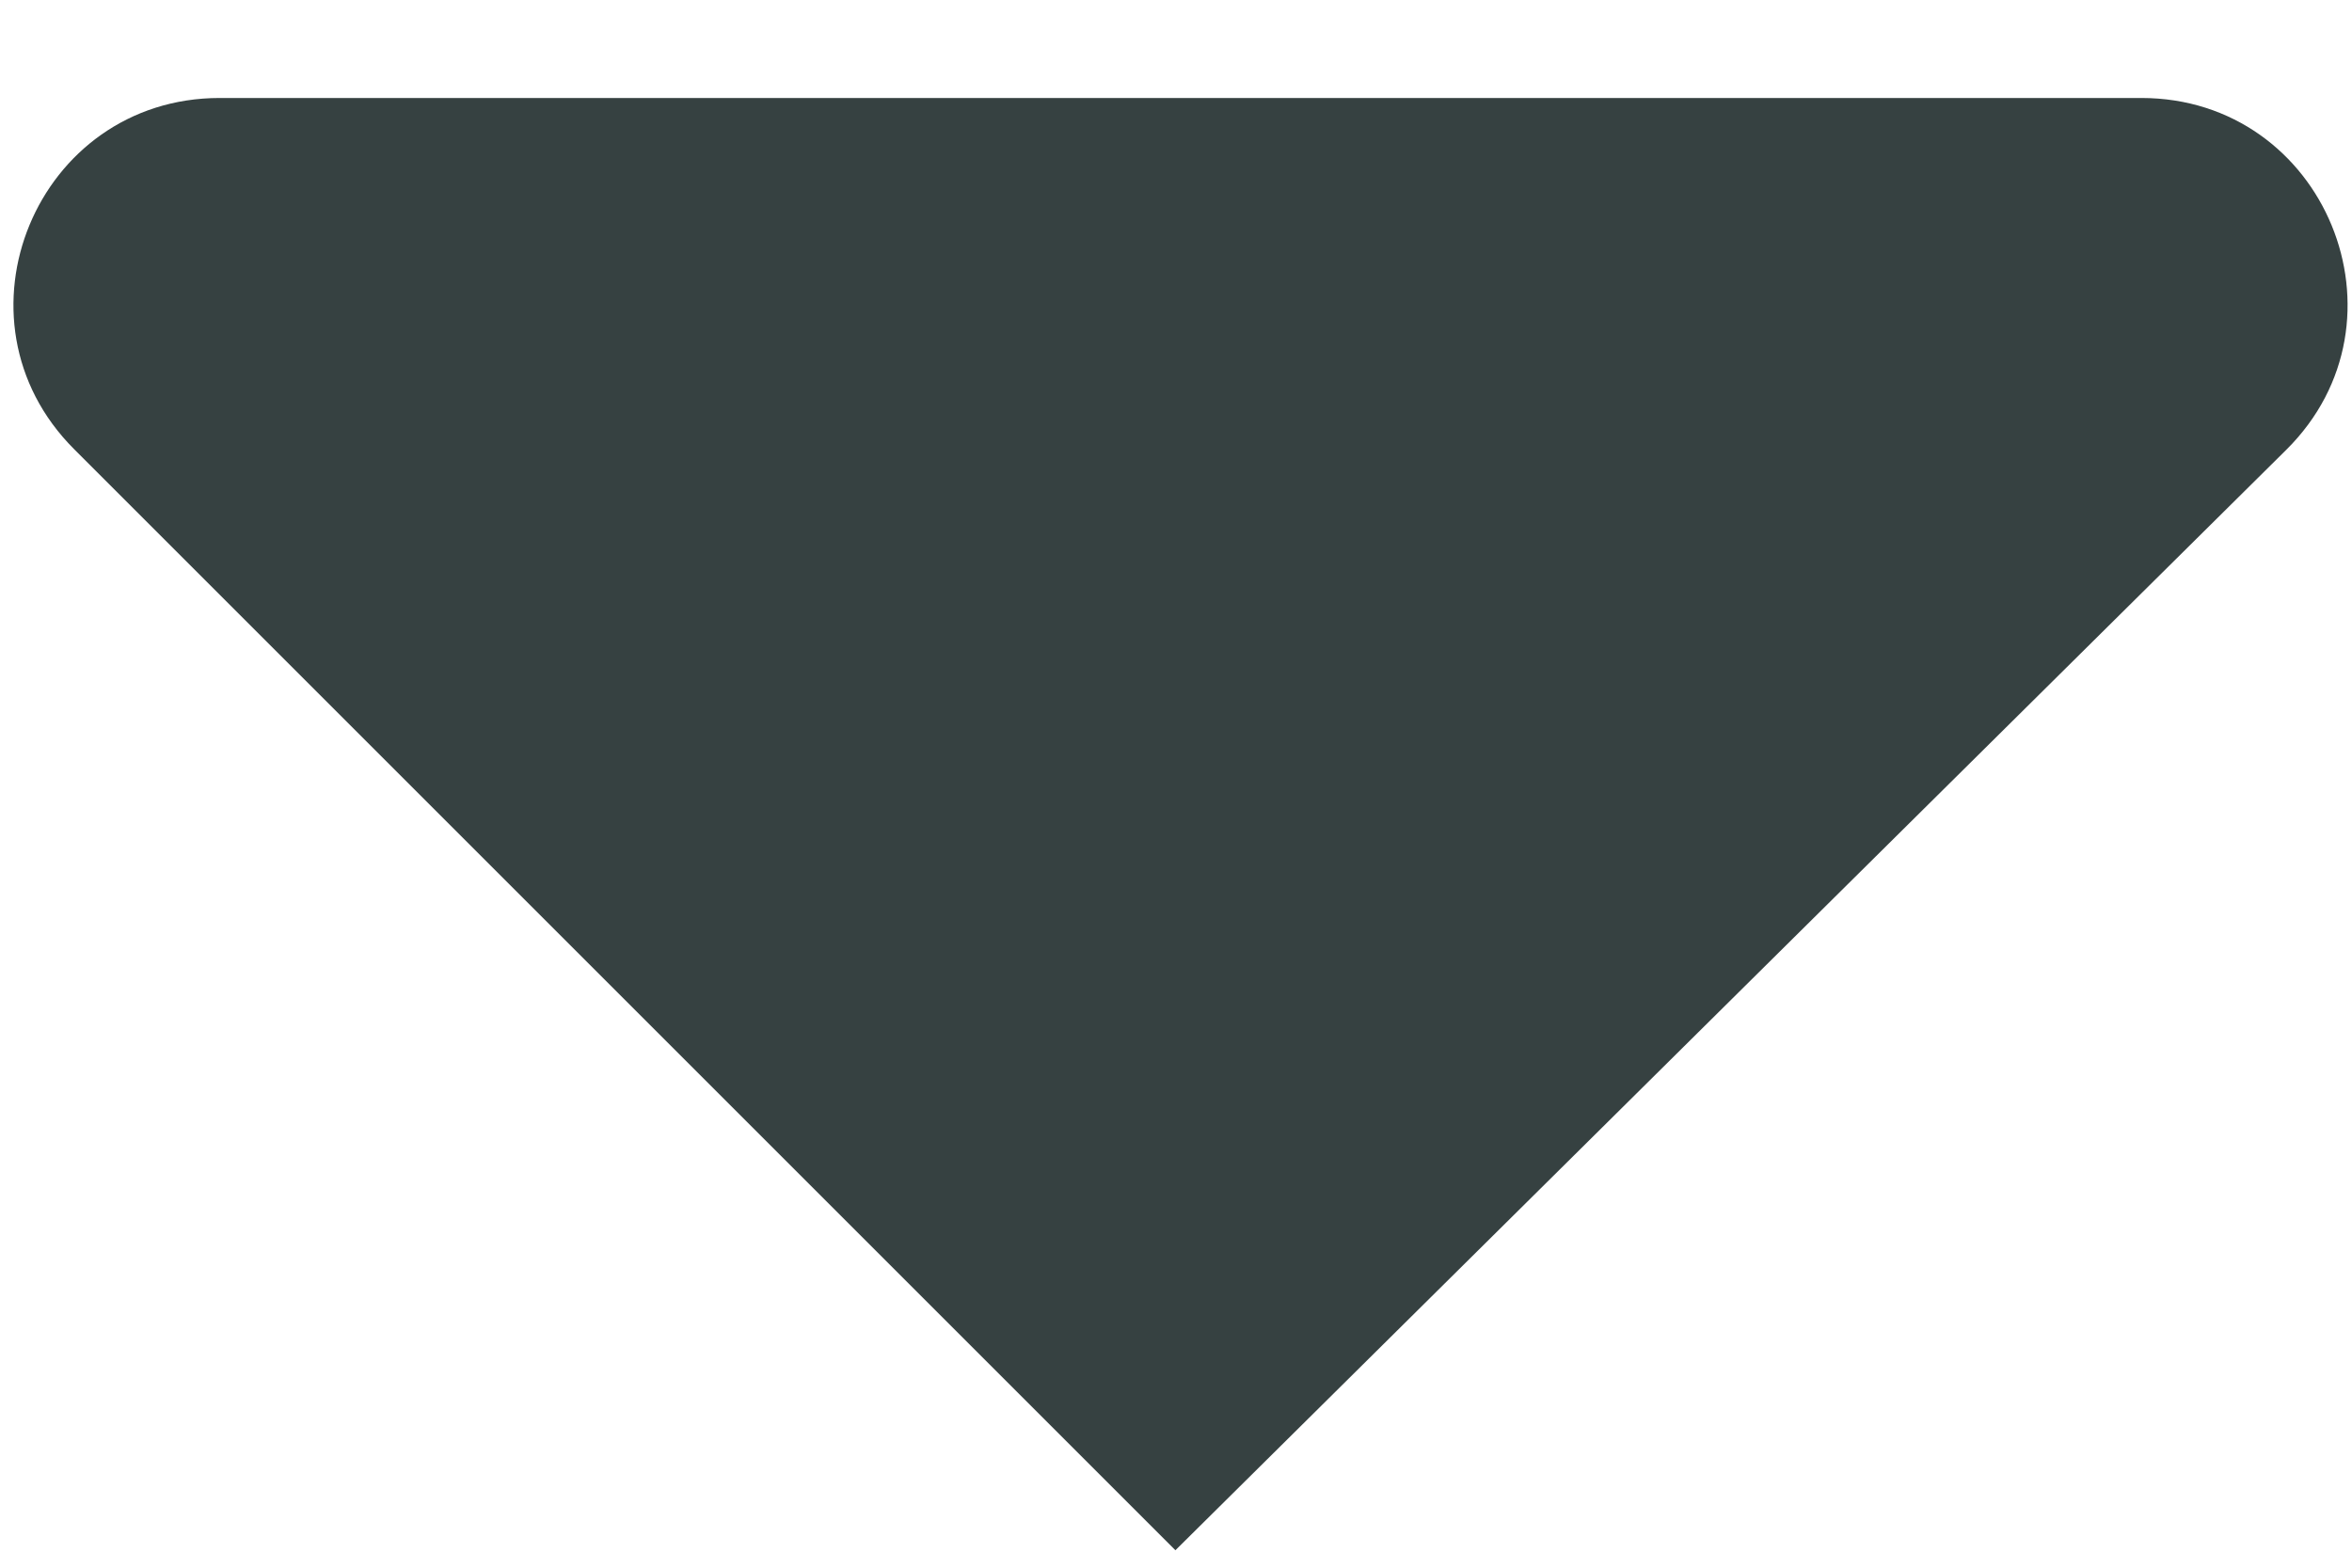
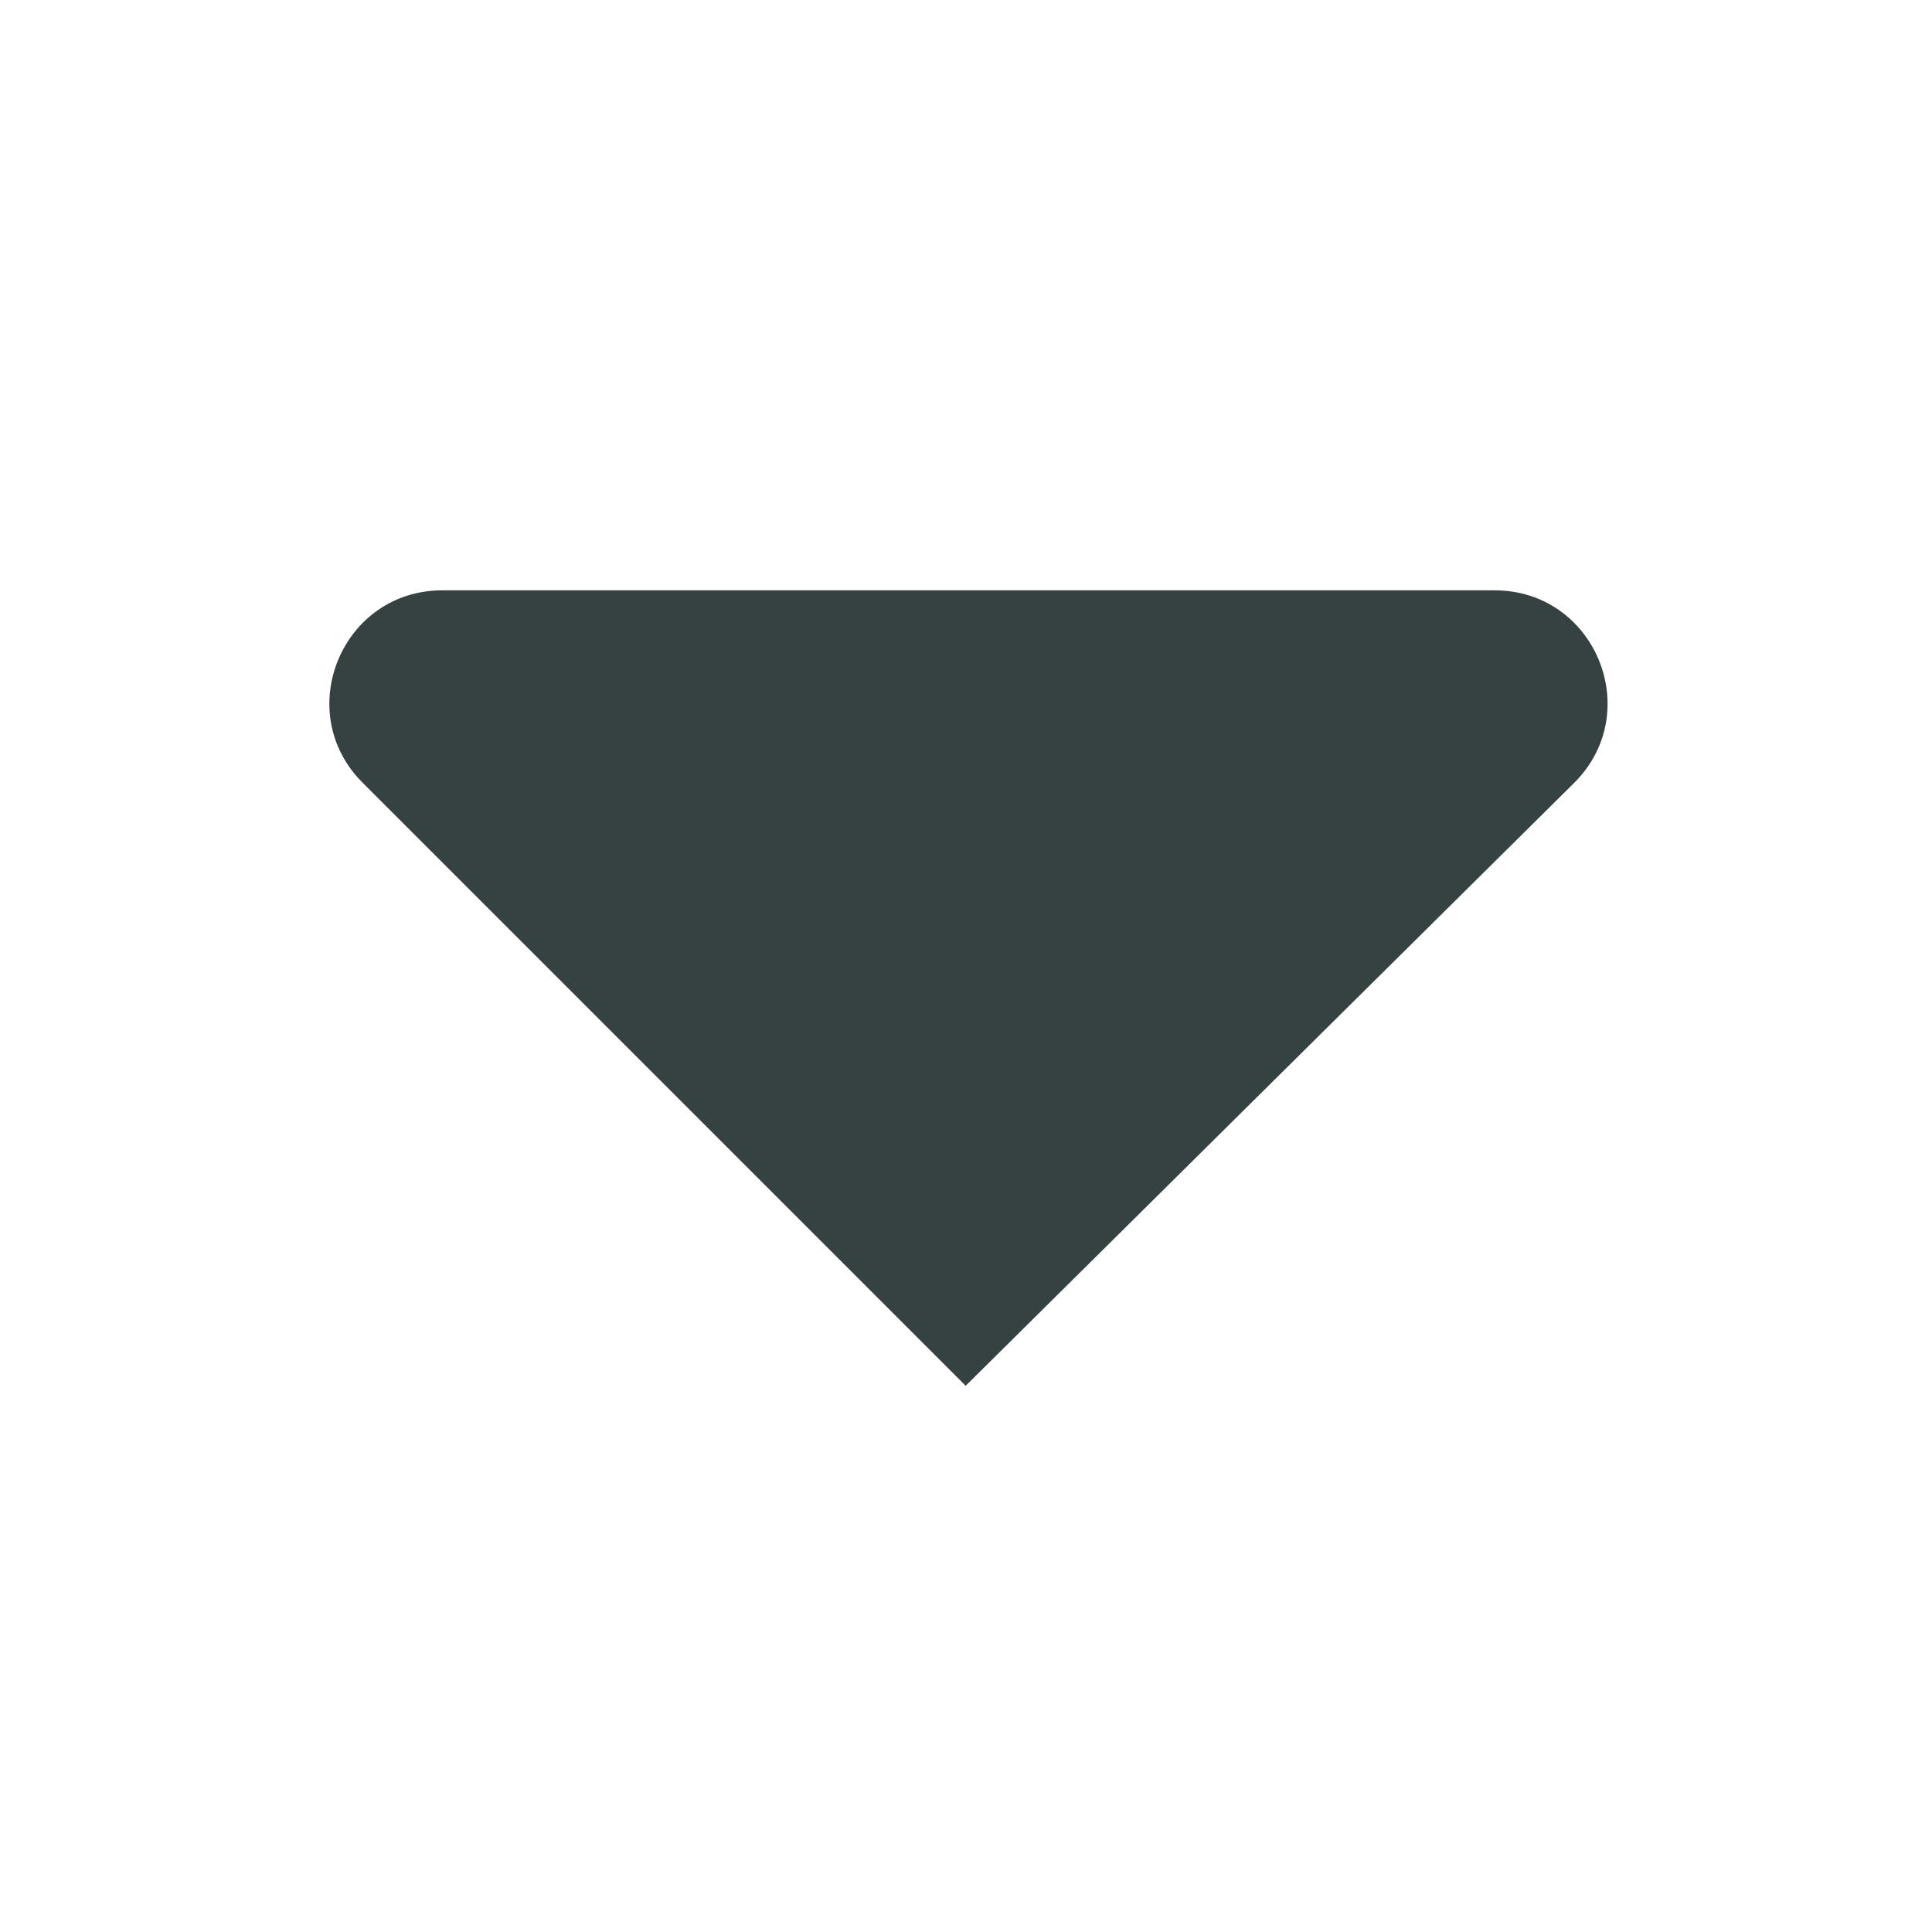
- <svg xmlns="http://www.w3.org/2000/svg" width="12" height="8" viewBox="0 0 12 8" fill="none">
-   <path fill-rule="evenodd" clip-rule="evenodd" d="M5.997 7.911L11.664 2.296C12.331 1.636 11.863 0.5 10.925 0.5H1.121C0.185 0.5 -0.283 1.631 0.378 2.292L5.997 7.911Z" fill="#364141" />
+ <svg xmlns="http://www.w3.org/2000/svg" width="18" height="18" viewBox="0 0 18 18" fill="none">
+   <path fill-rule="evenodd" clip-rule="evenodd" d="M8.997 12.911L14.664 7.296C15.331 6.636 14.863 5.5 13.925 5.5H4.121C3.185 5.5 2.717 6.631 3.378 7.292L8.997 12.911Z" fill="#364141" />
</svg>
